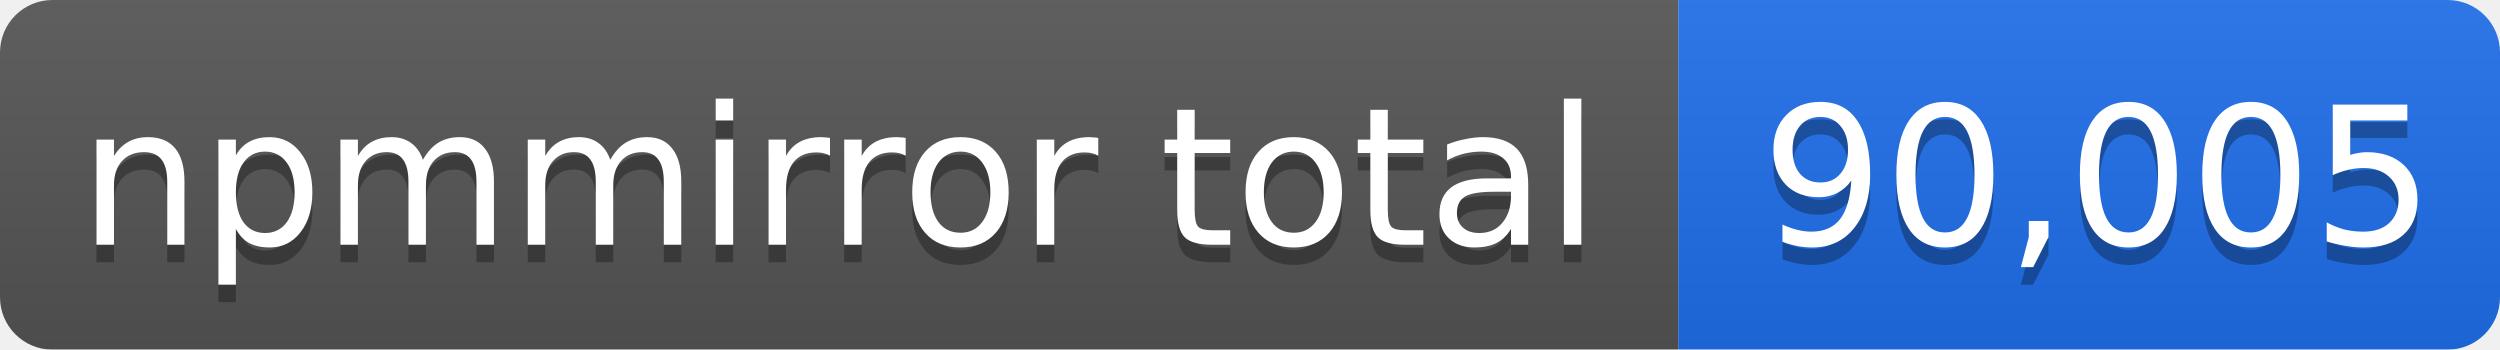
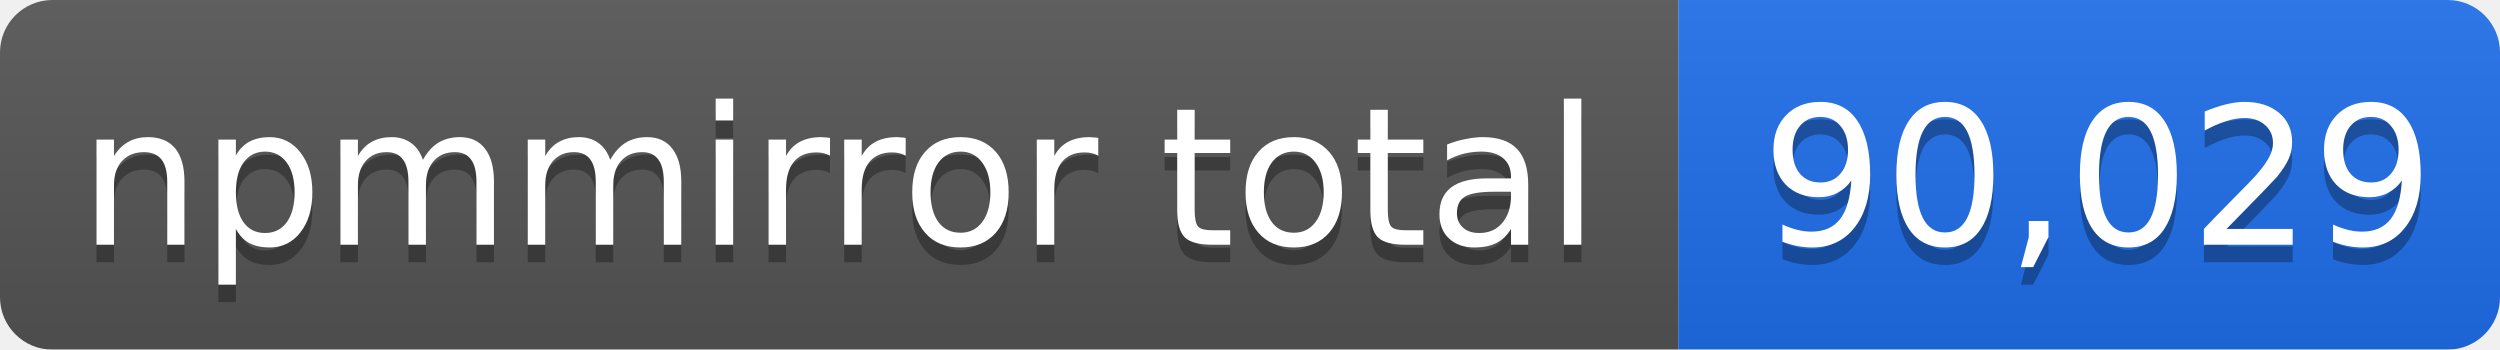
- <svg xmlns="http://www.w3.org/2000/svg" width="143" height="20" role="img" aria-label="npmmirror total: 90,005">
+ <svg xmlns="http://www.w3.org/2000/svg" width="143" height="20" role="img" aria-label="npmmirror total: 90,029">
  <linearGradient id="s" x2="0" y2="100%">
    <stop offset="0" stop-color="#bbb" stop-opacity=".1" />
    <stop offset="1" stop-opacity=".1" />
  </linearGradient>
  <mask id="m">
    <rect width="143" height="20" rx="3" fill="#fff" />
  </mask>
  <g mask="url(#m)">
    <rect width="96" height="20" fill="#555" />
    <rect x="96" width="47" height="20" fill="#1f6feb" />
    <rect width="143" height="20" fill="url(#s)" />
  </g>
  <g fill="#fff" text-anchor="middle" font-family="Verdana,Geneva,DejaVu Sans,sans-serif" font-size="11">
    <text x="48" y="15" fill="#010101" fill-opacity=".3">npmmirror total</text>
    <text x="48" y="14">npmmirror total</text>
-     <text x="120" y="15" fill="#010101" fill-opacity=".3">90,005</text>
-     <text x="120" y="14">90,005</text>
+     <text x="120" y="15" fill="#010101" fill-opacity=".3">90,029</text>
+     <text x="120" y="14">90,029</text>
  </g>
</svg>
